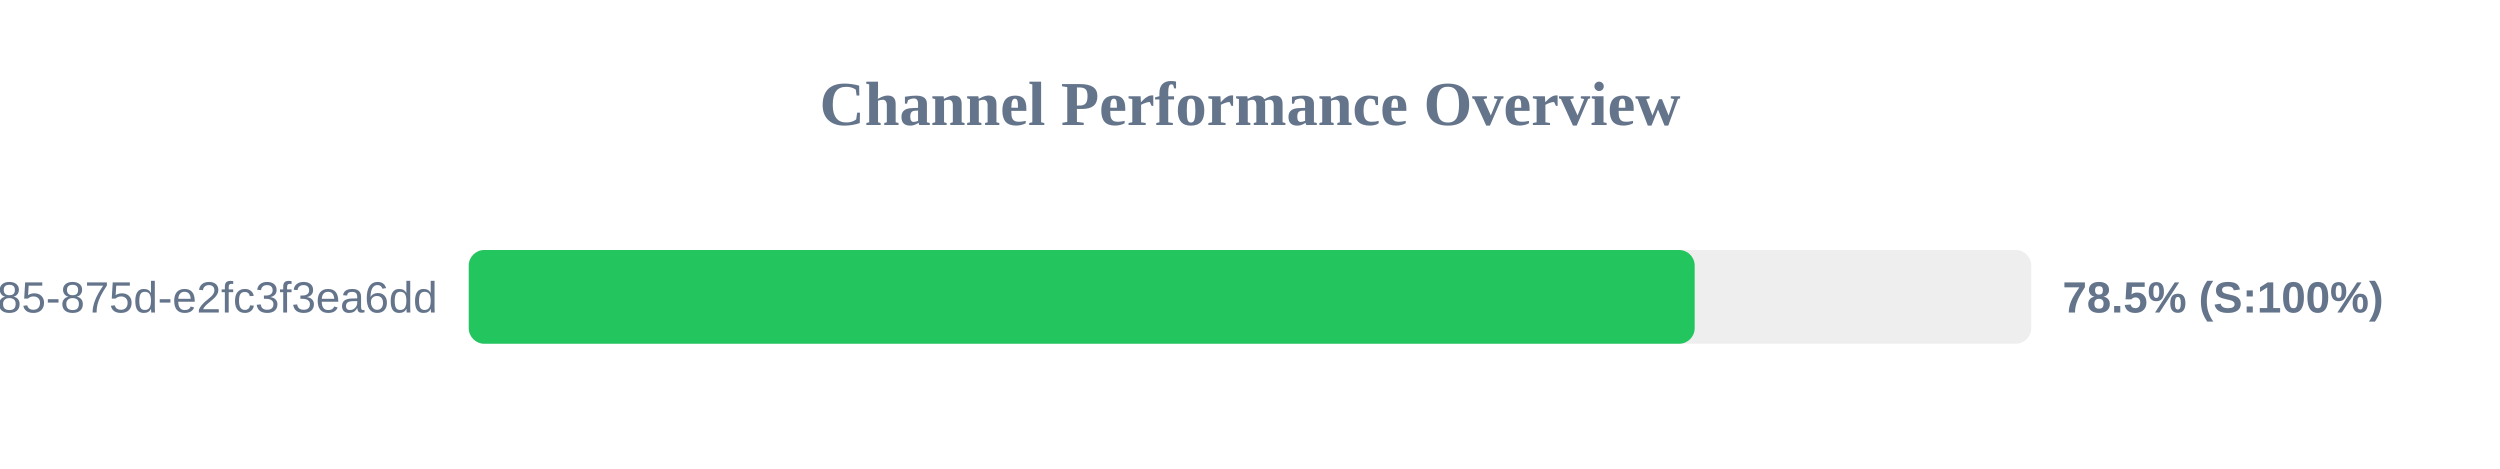
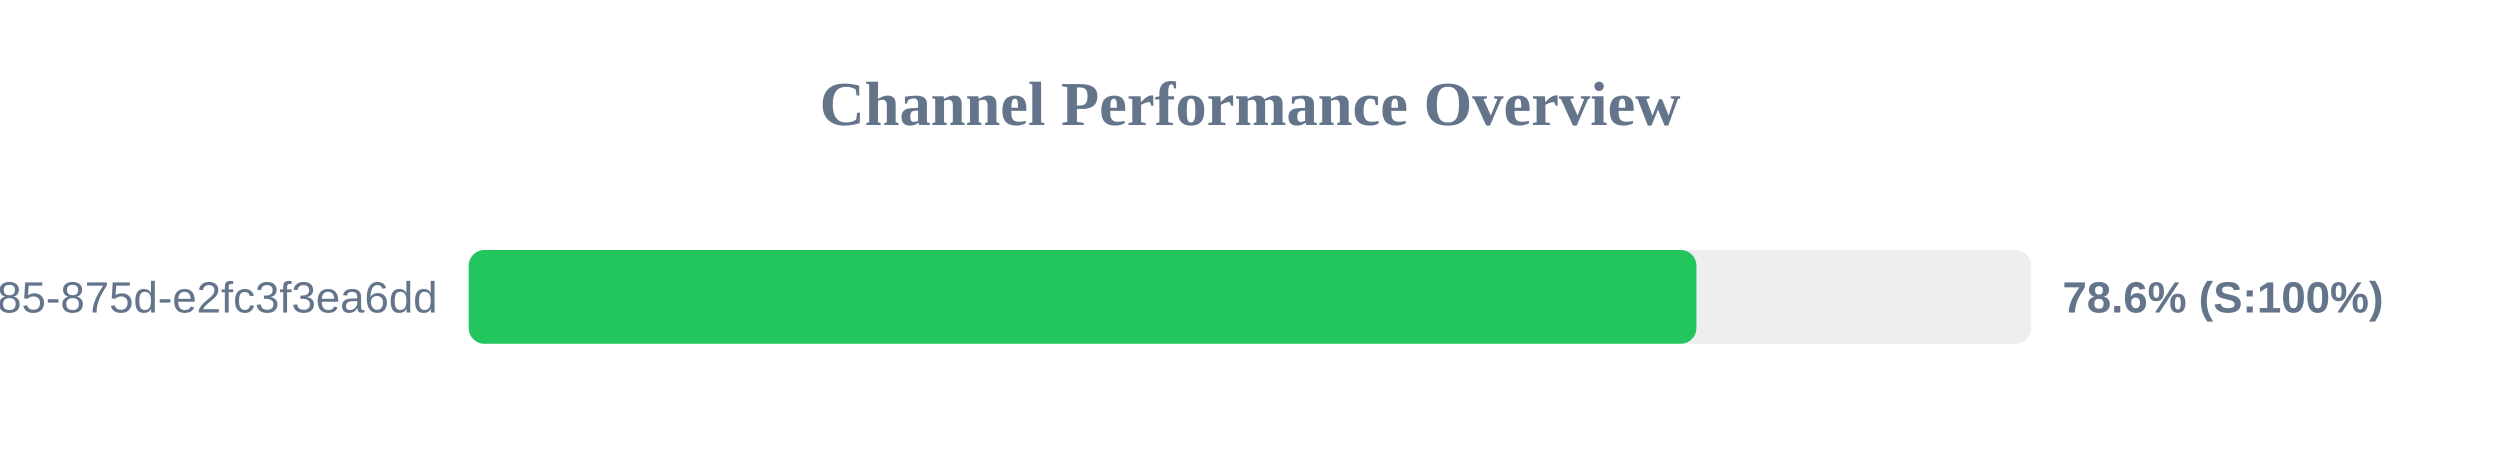
<svg xmlns="http://www.w3.org/2000/svg" width="800" height="150" version="1.1">
  <style>
        .row { font: 14px Arial; fill: #64748b; }
        .score { font: bold 14px Arial; fill: #64748b; }
    </style>
  <text x="400" y="40" text-anchor="middle" font-size="20px" font-weight="bold" fill="#64748b">Channel Performance Overview</text>
  <rect x="150" y="80" width="500" height="30" fill="#eee" rx="5" />
-   <rect x="150" y="80" width="392.3" height="30" fill="#22c55e" rx="5" />
+   <rect x="150" y="80" width="392.85" height="30" fill="#22c55e" rx="5" />
  <text x="140" y="100" text-anchor="end" class="row">?uuid=1045aedf-053c-4585-875d-e2fc3f3ea6dd</text>
-   <text x="660" y="100" text-anchor="start" class="score">78.5% (S:100%)</text>
+   <text x="660" y="100" text-anchor="start" class="score">78.6% (S:100%)</text>
</svg>
